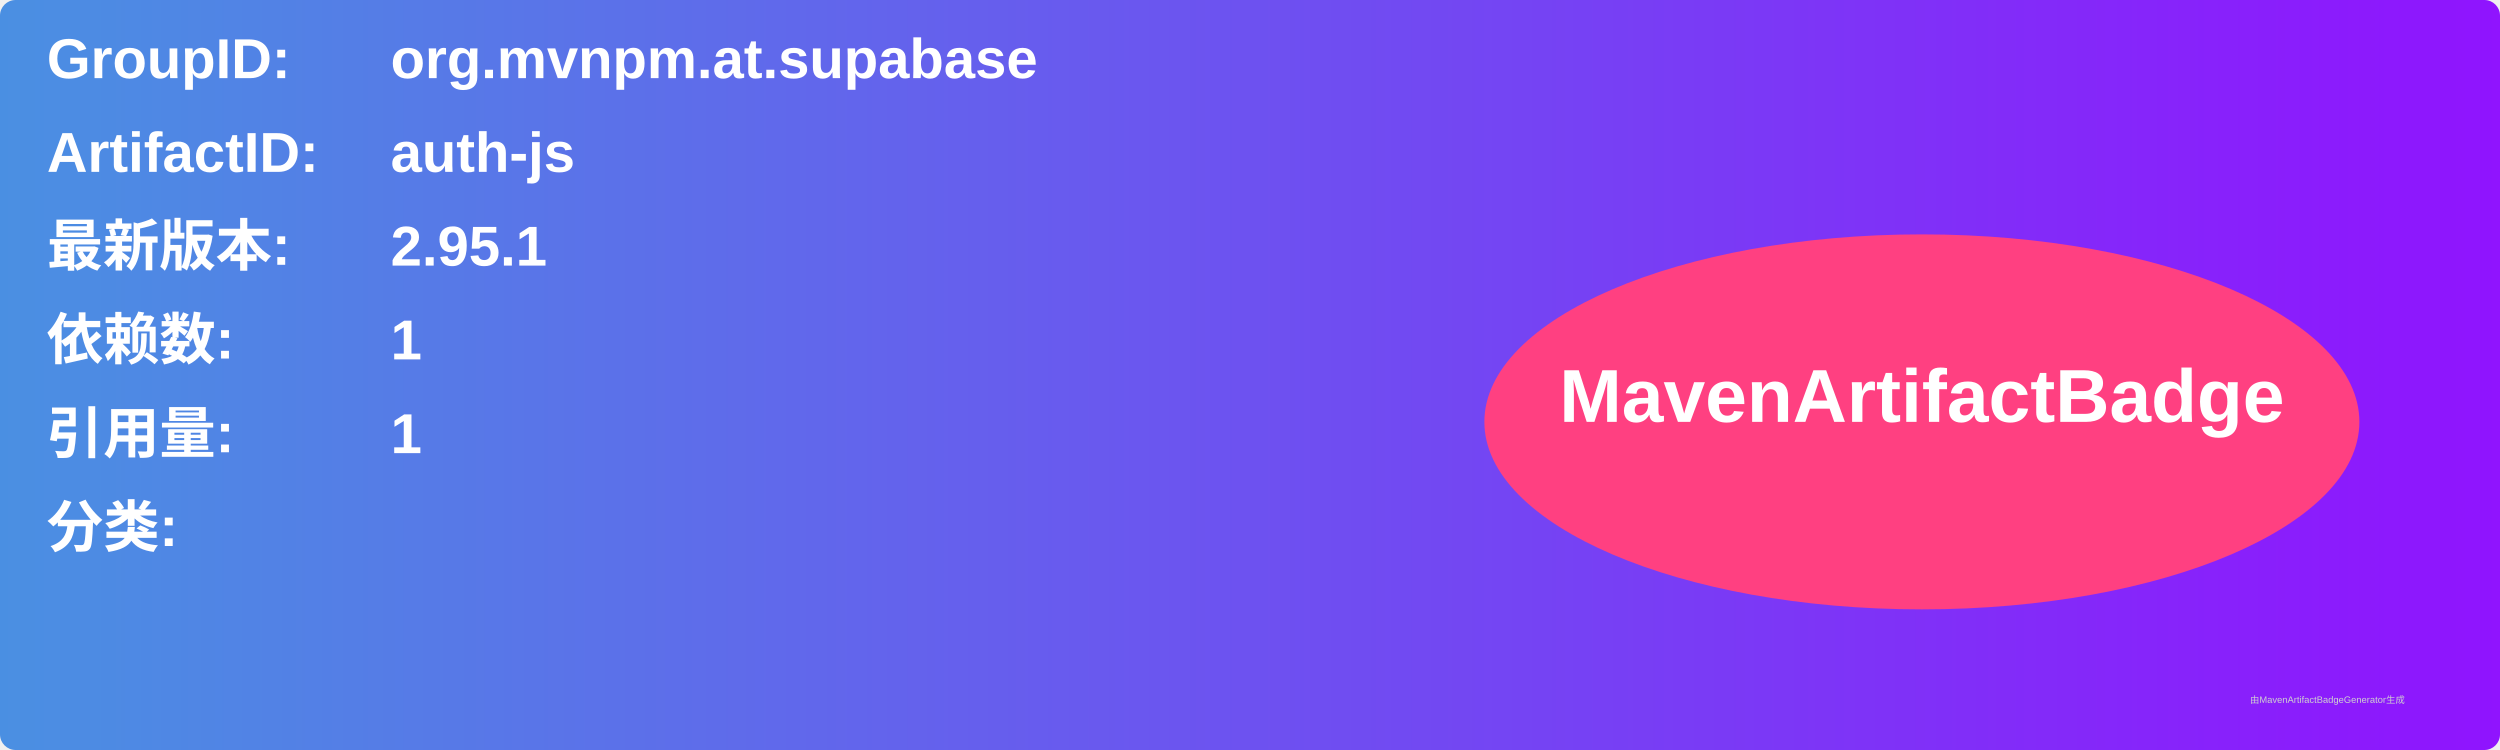
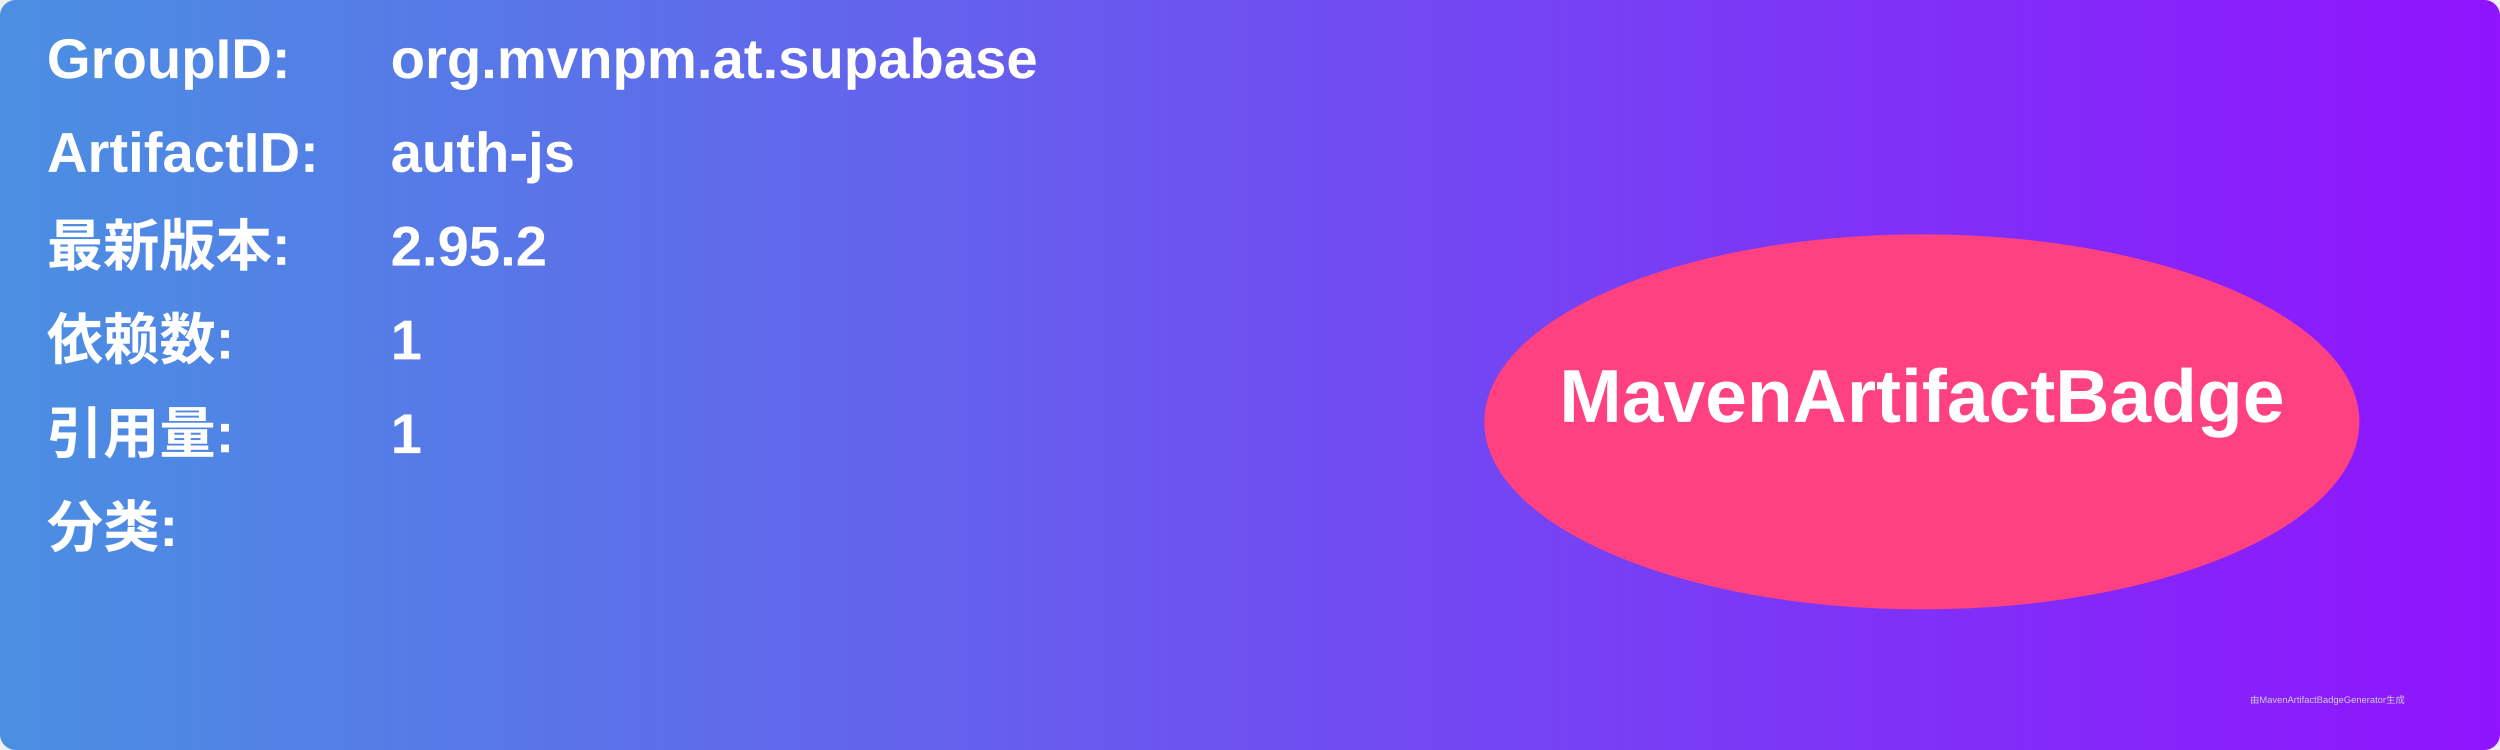
<svg xmlns="http://www.w3.org/2000/svg" width="800" height="240" viewBox="0 0 800 240">
  <linearGradient id="grad" x1="0%" y1="0%" x2="100%" y2="0%">
    <stop offset="0%" stop-color="#4a90e2" />
    <stop offset="100%" stop-color="#9013fe" />
  </linearGradient>
  <rect width="100%" height="100%" rx="5" ry="5" fill="url(#grad)" />
  <g transform="translate(15, 15)">
    <text x="0" y="10" font-family="Arial" font-size="18" fill="white" font-weight="bold" width="260">GroupID:</text>
    <text x="110" y="10" font-family="Arial" font-size="18" fill="white" font-weight="bold" width="460">org.mvnpm.at.supabase</text>
    <text x="0" y="40" font-family="Arial" font-size="18" fill="white" font-weight="bold" width="260">ArtifactID:</text>
    <text x="110" y="40" font-family="Arial" font-size="18" fill="white" font-weight="bold" width="460">auth-js</text>
    <text x="0" y="70" font-family="Arial" font-size="18" fill="white" font-weight="bold">最新版本:</text>
    <text x="110" y="70" font-family="Arial" font-size="18" fill="white" font-weight="bold">
-       <tspan font-weight="bold">2.95.1</tspan>
+       <tspan font-weight="bold">2.95.2</tspan>
    </text>
    <text x="0" y="100" font-family="Arial" font-size="18" fill="white" font-weight="bold">依赖数: </text>
    <text x="110" y="100" font-family="Arial" font-size="18" fill="white">
      <tspan font-weight="bold">1</tspan>
    </text>
    <text x="0" y="130" font-family="Arial" font-size="18" fill="white" font-weight="bold">引用量: </text>
    <text x="110" y="130" font-family="Arial" font-size="18" fill="white">
      <tspan font-weight="bold">1</tspan>
    </text>
    <text x="0" y="160" font-family="Arial" font-size="18" fill="white" font-weight="bold">分类:</text>
    <text x="10" y="190" font-family="Arial" font-size="10" fill="white">
      <tspan font-weight="bold" />
    </text>
    <ellipse cx="600" cy="120" rx="140" ry="60" fill="#ff4081" />
    <text x="600" y="120" text-anchor="middle" font-family="Arial" font-size="24" fill="white" font-weight="bold">MavenArtifactBadge</text>
  </g>
  <text x="720" y="225" font-family="Arial" font-size="3" fill="#d0d0d0">由MavenArtifactBadgeGenerator生成</text>
</svg>
